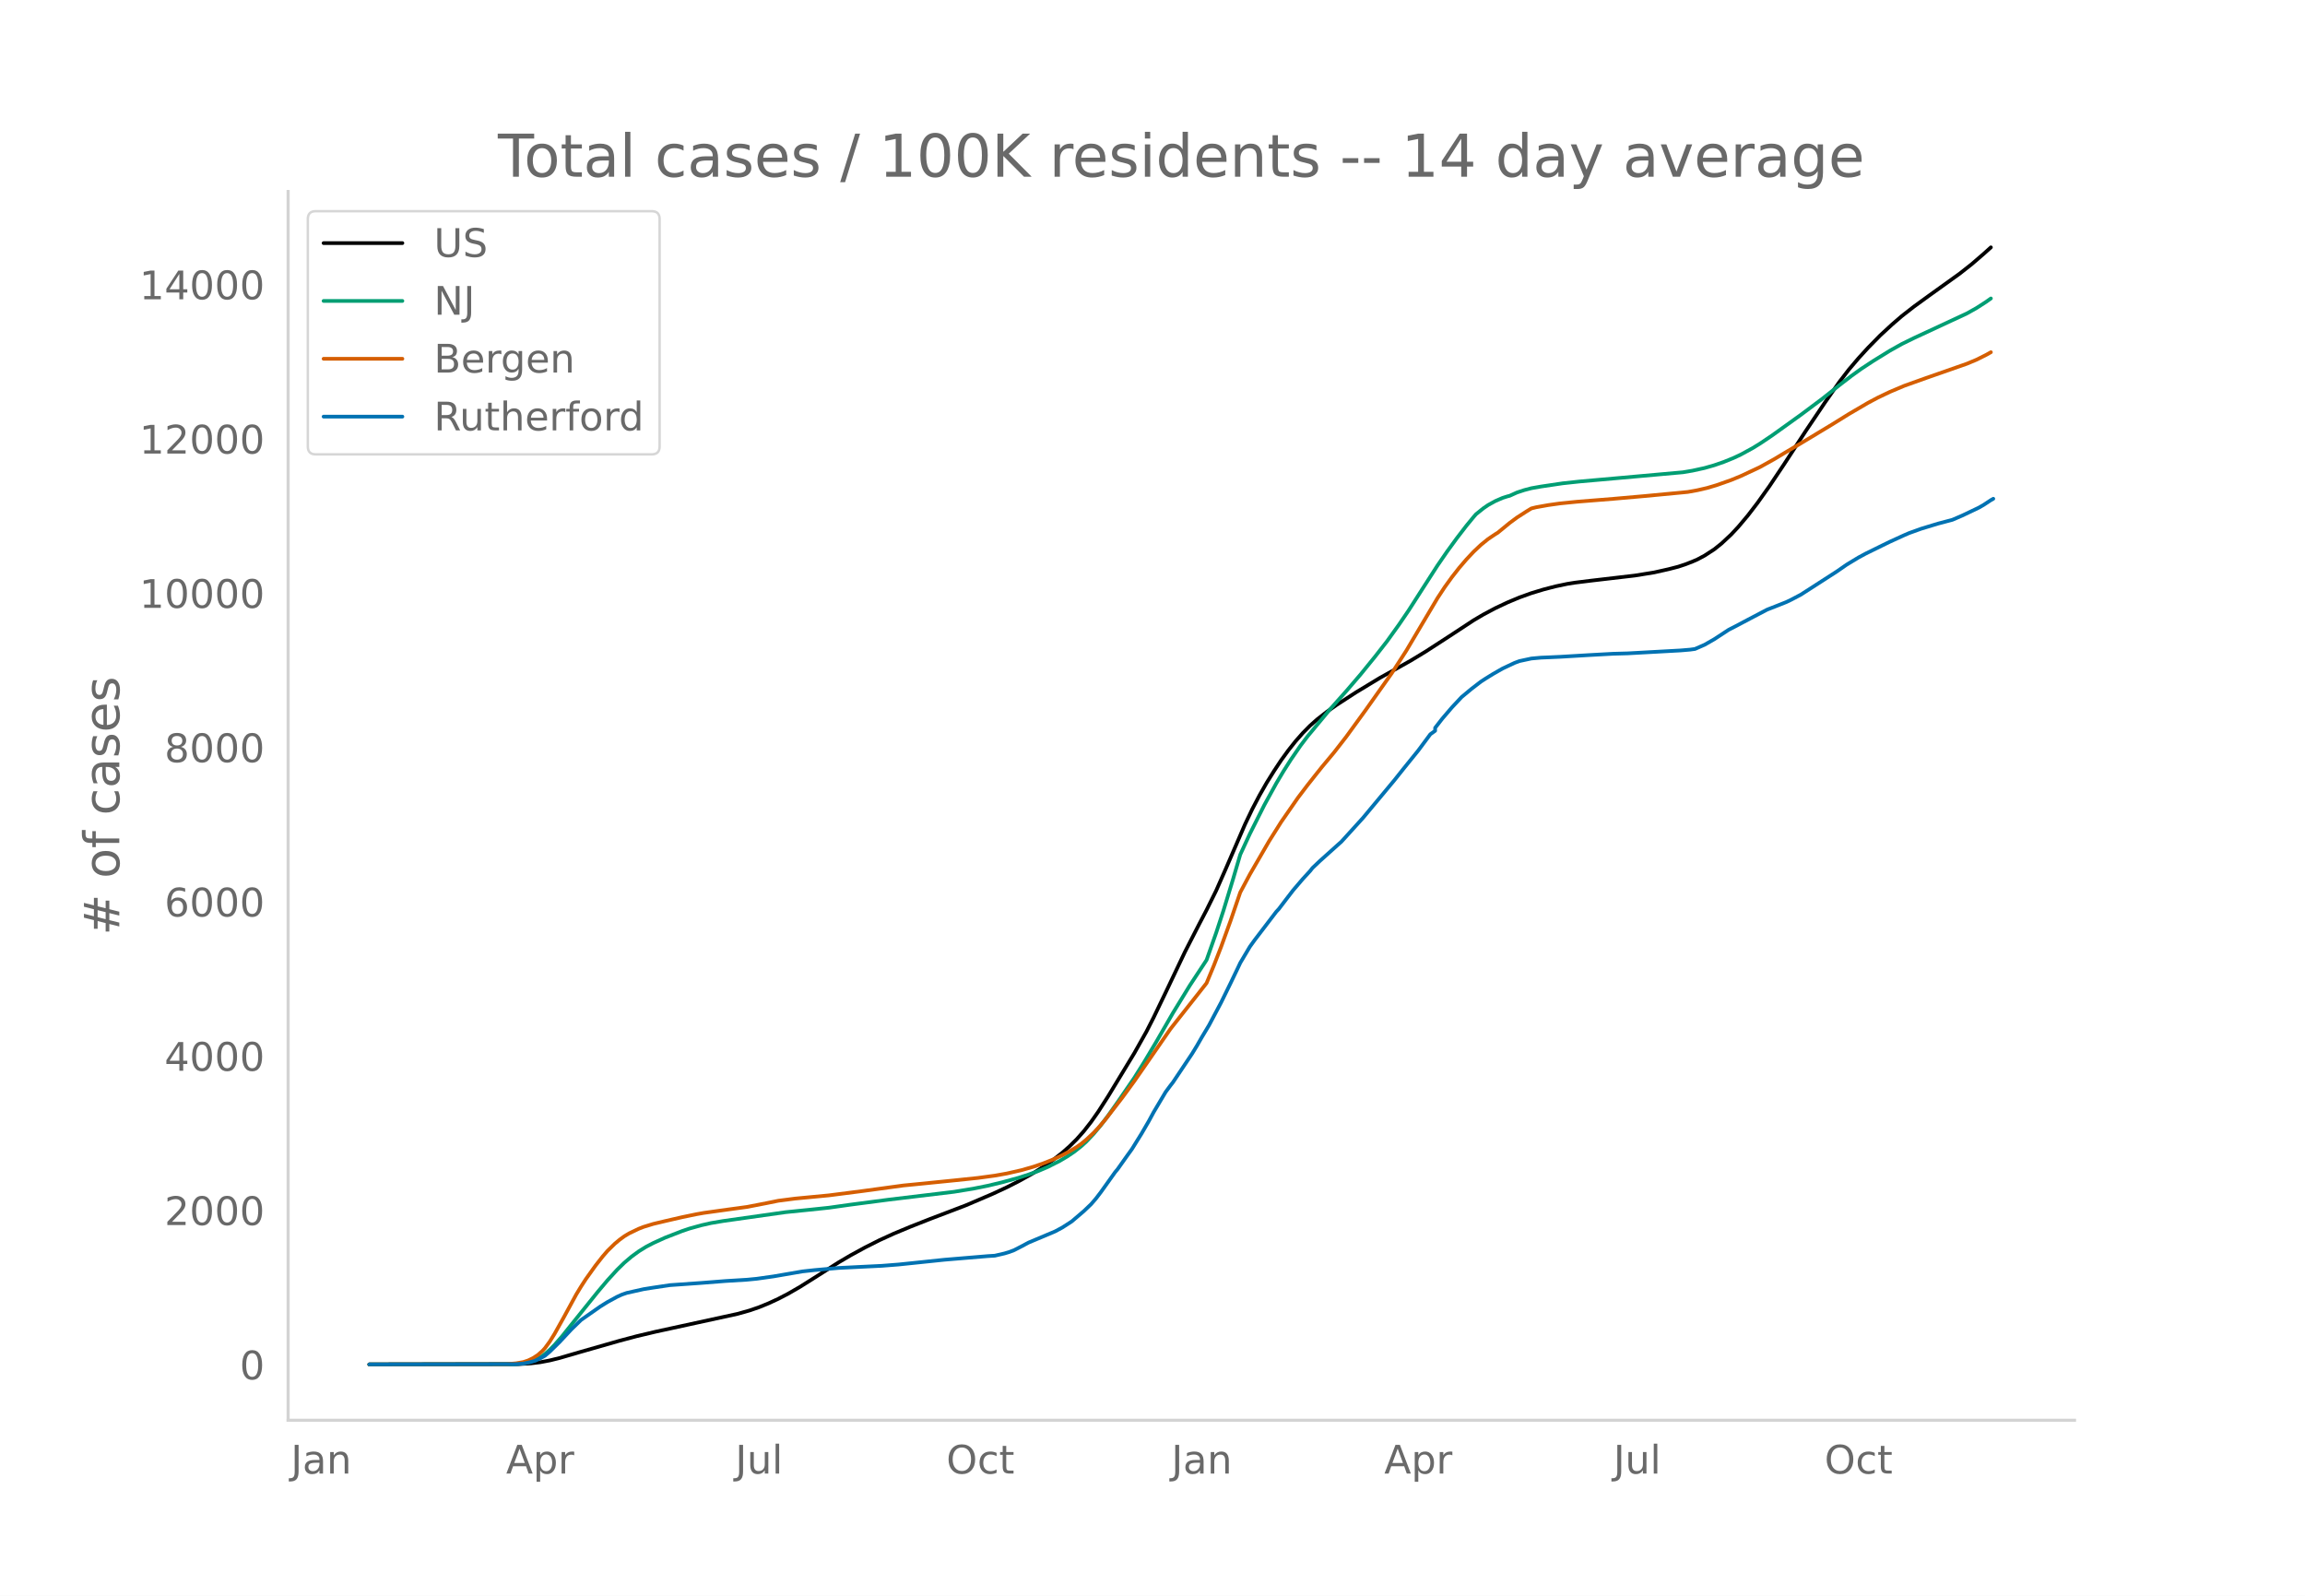
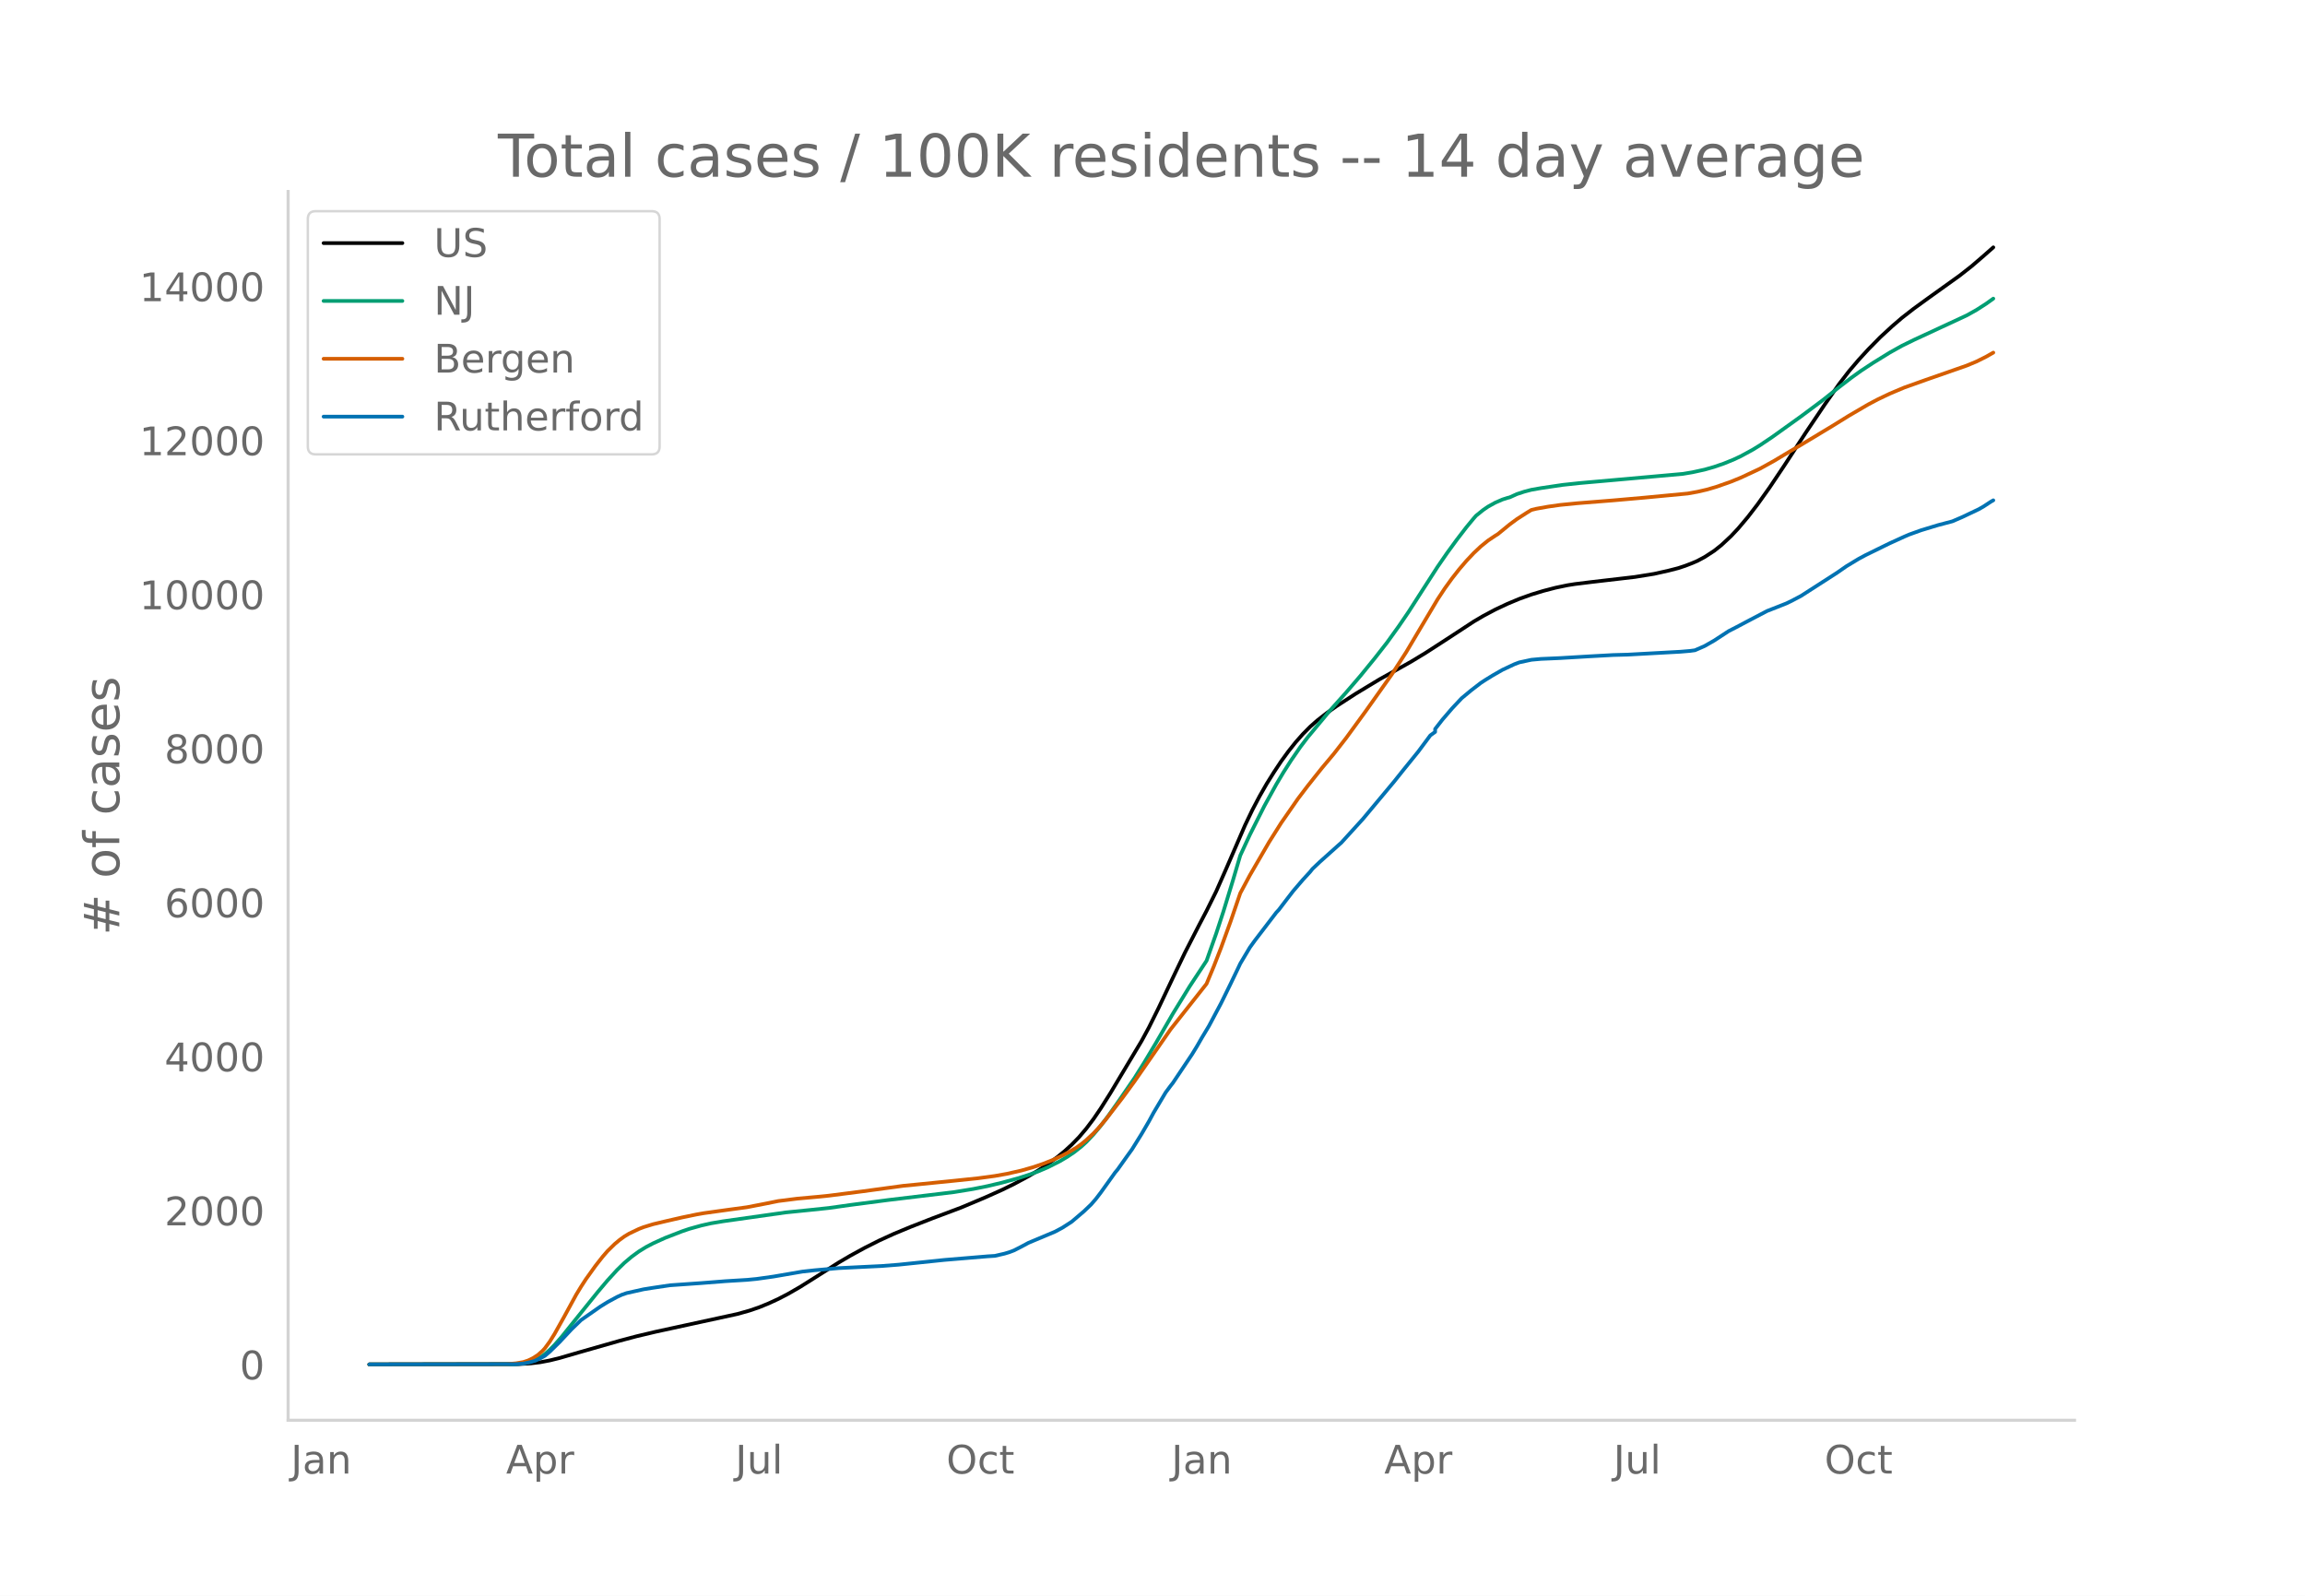
<svg xmlns="http://www.w3.org/2000/svg" xmlns:xlink="http://www.w3.org/1999/xlink" height="864" viewBox="0 0 936 648" width="1248">
  <defs>
    <style>*{stroke-linecap:butt;stroke-linejoin:round}</style>
  </defs>
  <g id="figure_1">
    <path d="M0 648h936V0H0z" style="fill:#fff" id="patch_1" />
    <g id="axes_1">
      <path d="M117 576.72h725.4V77.76H117z" style="fill:none" id="patch_2" />
-       <path clip-path="url(#p07b018d265)" d="m149.973 554.04 60.572-.111 4.885-.29 3.908-.47 3.907-.74 3.908-.963 7.816-2.278 16.609-4.75 6.838-1.82 7.816-1.853 12.7-2.766 20.517-4.468 4.885-1.374 3.908-1.34 3.908-1.6 3.908-1.81 3.907-2.03 4.885-2.82 5.862-3.688 9.77-6.223 4.885-2.872 5.861-3.202 5.862-2.955 5.862-2.68 6.839-2.848 7.816-3.08 14.654-5.586 10.747-4.597 5.862-2.72 4.885-2.491 5.861-3.27 3.908-2.461 3.908-2.722 3.908-3.046 2.93-2.591 2.932-2.899 2.93-3.305 2.932-3.752 2.93-4.167 3.908-6.093 10.747-17.717 4.885-8.685 2.93-5.75 4.886-10.16 7.815-16.442 5.862-11.437 2.931-5.6 3.908-7.899 3.908-8.856 7.816-18.083 2.93-6.128 2.932-5.591 2.93-5.13 2.931-4.694 2.931-4.43 2.931-4.032 2.931-3.693 2.931-3.325 2.93-2.967 2.932-2.606 3.908-3.052 3.908-2.754 7.815-5.074 9.77-5.917 6.839-3.81L573 268.17l5.861-3.552 9.77-6.332 9.77-6.414 3.908-2.301 4.885-2.601 4.884-2.307 4.885-2.047 4.885-1.757 4.885-1.483 4.885-1.272 4.885-1.025 2.93-.468 6.84-.847 17.585-2.05 7.816-1.26 5.861-1.316 3.908-1.006 2.931-.97 2.931-1.14 1.954-.846 2.93-1.564 3.909-2.54 2.93-2.34 3.909-3.644 2.93-3.134 3.908-4.647 3.908-5.097 4.885-6.865 5.862-8.768 8.793-13.486 7.815-11.616 5.862-8.361 3.908-5.081 3.908-4.6 3.908-4.27 4.885-4.97 4.885-4.508 3.907-3.363 4.885-3.81 5.862-4.263 12.7-9.12 4.886-3.844 4.884-4.21 2.931-2.635h0" style="fill:none;stroke:#000;stroke-linecap:round;stroke-width:1.5" id="line2d_1" />
-       <path clip-path="url(#p07b018d265)" d="m149.973 554.04 58.618-.104 2.93-.212 1.955-.283 1.954-.5 1.954-.749 1.954-1.014 1.954-1.357 1.953-1.723 1.954-1.99 2.931-3.349 3.908-4.877 10.747-13.358 3.908-4.637 3.908-4.278 2.93-2.864 2.931-2.481 2.931-2.145 2.931-1.816 2.931-1.53 4.885-2.218 6.839-2.656 2.93-.996 4.886-1.364 3.907-.886 4.885-.827 25.401-3.6 9.77-.99 7.816-.82 8.793-1.241 15.631-2.049 26.378-3.17 7.816-1.276 5.862-1.175 5.862-1.403 6.839-1.884 3.907-1.273 3.908-1.41 3.908-1.672 4.885-2.467 2.93-1.735 2.932-1.974 2.93-2.32 1.955-1.782 2.93-3.095 2.932-3.498 2.93-3.876 3.908-5.528 6.84-9.976 3.907-6.229 4.885-8.176 6.839-11.838 6.838-11.149 6.84-10.397 3.907-11.08 2.931-8.942 3.908-12.802 2.93-9.978 3.909-8.452 5.861-11.656 4.885-8.87 2.931-4.922 2.931-4.6 3.908-5.682 2.93-3.86 8.794-10.6 6.838-7.668 5.862-6.83 5.862-7.214 4.885-6.263 4.885-6.799 3.908-5.743 5.861-9.144 5.862-9.113 3.908-5.675 3.908-5.361 3.908-5.094 2.93-3.56.978-1.118 2.93-2.36 1.955-1.345 2.93-1.617 2.931-1.277 1.954-.626.977-.252 2.931-1.328 2.931-.969 2.931-.771 3.908-.686 8.793-1.306 6.838-.735 14.655-1.304 27.355-2.446 3.908-.66 4.885-1.072 3.908-1.117 3.908-1.354 3.908-1.587 2.93-1.374 4.885-2.662 2.931-1.803 4.885-3.28 11.724-8.42 8.792-6.573 6.84-5.449 4.884-3.76 3.908-2.81 4.885-3.22 6.839-4.223 4.884-2.733 4.885-2.398 21.494-9.994 3.907-2.191 3.908-2.517 1.954-1.383h0" style="fill:none;stroke:#009e73;stroke-linecap:round;stroke-width:1.5" id="line2d_2" />
-       <path clip-path="url(#p07b018d265)" d="m149.973 554.04 55.687-.097 3.908-.348 2.93-.505 1.955-.644 1.954-.946 1.954-1.26 1.954-1.72.977-1.085 1.953-2.671 1.954-3.141 3.908-6.995 4.885-8.98 1.954-3.216 1.954-3.025 3.908-5.467 2.93-3.737 1.955-2.262 2.93-2.876 1.955-1.636 1.954-1.426 1.953-1.177 3.908-1.871 1.954-.762 3.908-1.198 4.885-1.162 6.839-1.576 5.862-1.214 2.93-.52 9.77-1.365 7.816-1.062 7.816-1.519 4.885-.991 6.838-.88 6.84-.653 6.838-.651 13.678-1.756 16.608-2.262 4.885-.476 15.631-1.57 9.77-1.025 6.839-.927 4.885-.874 5.862-1.33 4.884-1.398 3.908-1.334 3.908-1.543 3.908-1.808 2.93-1.544 2.932-1.772 1.954-1.404 1.954-1.6 2.93-2.733 1.955-2.078 2.93-3.43 6.84-8.873 4.884-6.7 14.655-21.162 10.746-13.631 3.908-4.975 2.931-7.064 2.931-7.537 3.908-10.786 3.908-11.447 3.908-7.323 7.815-13.497 4.885-7.759 6.839-9.874 3.908-5.15 2.93-3.706 2.932-3.674 4.885-5.857 4.884-6.288 7.816-10.735 10.747-15.165 5.862-9.085 5.861-9.894 6.84-11.512 2.93-4.456 2.931-4.062 2.931-3.744 2.93-3.421 2.932-3.122 2.93-2.763 2.932-2.382 2.93-1.97.978-.592 4.884-4 2.931-2.17 3.908-2.515 1.954-1.19 1.954-.483 4.885-.874 4.885-.692 6.839-.678 14.654-1.17 12.7-1.118 17.586-1.672 3.908-.705 3.908-.903 3.908-1.157 5.862-2.067 3.907-1.603 7.816-3.662 5.862-3.256 3.908-2.352 7.816-4.638 11.723-7.072 6.84-4.243 7.815-4.575 3.908-2.069 4.885-2.335 5.861-2.475 8.793-3.142 16.609-5.81 3.907-1.63 3.908-1.955 1.954-1.098h0" style="fill:none;stroke:#d55e00;stroke-linecap:round;stroke-width:1.5" id="line2d_3" />
-       <path clip-path="url(#p07b018d265)" d="m149.973 554.04 59.595-.11 2.93-.22 2.932-.611 1.954-.575 1.954-.917 1.954-1.076 1.953-1.663 3.908-3.839 4.885-5.232 3.908-3.79 7.816-5.478 2.93-1.821 3.909-2.128 1.954-.892 1.953-.672 6.84-1.529 3.907-.623 6.839-1.015 12.7-.892 9.77-.77 8.793-.539 3.908-.379 6.839-.965 11.723-2.018 4.885-.538 9.77-.868 8.793-.44 8.792-.428 6.84-.538 6.838-.709 11.723-1.222 17.586-1.468 2.93-.183 3.909-.905 1.954-.587 1.954-.745 2.93-1.504 2.931-1.577 10.747-4.524 2.931-1.565 2.93-1.883.978-.648 4.885-4.169 2.93-2.8 1.955-2.261 1.954-2.555 5.861-8.204.977-1.161 3.908-5.514 1.954-2.715 3.908-6.296 2.93-5.037 1.955-3.619 4.885-8.216 1.954-2.628.977-1.247 7.815-11.688 1.954-3.204 1.954-3.41 2.931-4.879 4.885-9.194 3.908-7.971 2.93-6.113.978-2.078 3.908-6.578 1.954-2.714 8.792-11.517.977-1.04 2.931-3.85 2.931-3.815 3.908-4.572 2.93-3.191.978-1.235 2.93-2.788 7.817-7.017.976-.856 8.793-9.683 10.747-12.899 1.954-2.347 3.908-4.903 5.862-7.25 4.884-6.577 1.954-1.406v-1.198l2.931-3.766 3.908-4.56 3.908-4.17 3.908-3.251 3.908-3.008 1.954-1.271 2.93-1.81 3.908-2.237 4.885-2.299 1.954-.733 4.885-1.052 3.908-.354 2.93-.122 4.886-.22 11.723-.697 9.77-.538 5.862-.16 21.493-1.185 3.908-.33 1.954-.27 3.908-1.71 3.908-2.238 5.862-3.84 2.93-1.503 5.862-3.105 6.84-3.583 3.907-1.528 3.908-1.553 1.954-.941 3.908-2.054 14.654-9.438 3.908-2.715 4.885-2.958 2.93-1.577 6.84-3.363 2.93-1.43 5.862-2.677 1.954-.844 4.885-1.76 6.839-2.079 5.862-1.553 3.908-1.687 6.838-3.252 1.954-1.125 2.931-1.931.977-.55h0" style="fill:none;stroke:#0072b2;stroke-linecap:round;stroke-width:1.5" id="line2d_4" />
+       <path clip-path="url(#p25d2a20807)" d="m149.973 554.04 60.572-.11 4.885-.29 3.908-.469 3.907-.739 3.908-.962 7.816-2.274 16.609-4.741 6.838-1.816 7.816-1.85 12.7-2.761 20.517-4.46 4.885-1.371 3.908-1.338 3.908-1.598 3.908-1.806 3.907-2.027 4.885-2.814 5.862-3.682 9.77-6.212 4.885-2.867 5.861-3.196 5.862-2.95 5.862-2.675 6.839-2.843 8.793-3.439 11.723-4.408 9.77-4.113 6.839-3.067 4.885-2.388 5.861-3.157 3.908-2.331 3.908-2.578 3.908-2.872 2.931-2.396 2.93-2.681 2.932-3.017 2.93-3.456 2.932-3.883 2.93-4.293 3.908-6.198 12.701-21.223 2.93-5.406 3.909-7.872 5.862-12.375 4.884-10.18 5.862-11.418 2.931-5.59 3.908-7.884 3.908-8.84 7.816-18.052 2.93-6.117 2.932-5.58 2.93-5.121 2.931-4.686 2.931-4.422 2.931-4.025 2.931-3.686 2.931-3.319 2.93-2.961 2.932-2.602 3.908-3.047 3.908-2.75 7.815-5.064 9.77-5.906 6.839-3.804 5.862-3.3 5.861-3.546 9.77-6.32 9.77-6.403 3.908-2.297 4.885-2.596 4.884-2.304 4.885-2.043 4.885-1.754 4.885-1.48 4.885-1.27 4.885-1.023 2.93-.466 6.84-.846 17.585-2.046 7.816-1.26 5.861-1.312 3.908-1.004 2.931-.968 2.931-1.139 1.954-.844 2.93-1.561 3.909-2.536 2.93-2.336 3.909-3.637 2.93-3.128 3.908-4.639 3.908-5.088 4.885-6.853 5.862-8.752 8.793-13.462 7.815-11.595 5.862-8.346 3.908-5.072 3.908-4.592 3.908-4.263 4.885-4.96 4.885-4.5 3.907-3.357 4.885-3.803 5.862-4.255 12.7-9.105 4.886-3.836 4.884-4.203 3.908-3.442h0" style="fill:none;stroke:#000;stroke-linecap:round;stroke-width:1.5" id="line2d_1" />
+       <path clip-path="url(#p25d2a20807)" d="m149.973 554.04 58.618-.104 2.93-.212 1.955-.282 1.954-.498 1.954-.749 1.954-1.012 1.954-1.354 1.953-1.72 1.954-1.986 2.931-3.344 3.908-4.868 10.747-13.334 3.908-4.63 3.908-4.27 2.93-2.859 2.931-2.476 2.931-2.141 2.931-1.812 2.931-1.528 4.885-2.214 6.839-2.651 2.93-.994 4.886-1.362 3.907-.884 4.885-.825 25.401-3.594 9.77-.988 7.816-.819 8.793-1.24 15.631-2.044 26.378-3.165 7.816-1.273 5.862-1.173 5.862-1.4 6.839-1.881 3.907-1.271 3.908-1.408 3.908-1.669 4.885-2.462 2.93-1.732 2.932-1.97 2.93-2.316 1.955-1.779 2.93-3.09 2.932-3.492 2.93-3.868 3.908-5.519 6.84-9.957 3.907-6.218 4.885-8.162 6.839-11.816 6.838-11.13 6.84-10.378 3.907-11.06 2.931-8.926 3.908-12.779 2.93-9.96 3.909-8.438 5.861-11.634 4.885-8.855 2.931-4.913 2.931-4.592 3.908-5.672 2.93-3.853 8.794-10.58 6.838-7.655 5.862-6.818 5.862-7.2 4.885-6.252 4.885-6.787 3.908-5.733 5.861-9.128 5.862-9.096 3.908-5.665 3.908-5.352 3.908-5.084 2.93-3.553.978-1.117 2.93-2.355 1.955-1.343 2.93-1.615 2.931-1.274 1.954-.625.977-.251 2.931-1.326 2.931-.967 2.931-.77 3.908-.685 8.793-1.304 6.838-.733 14.655-1.302 27.355-2.442 3.908-.659 4.885-1.07 3.908-1.114 3.908-1.352 3.908-1.584 2.93-1.372 4.885-2.657 2.931-1.8 4.885-3.275 11.724-8.404 8.792-6.56 6.84-5.44 4.884-3.754 3.908-2.805 4.885-3.213 6.839-4.216 4.884-2.728 4.885-2.394 21.494-9.976 3.907-2.187 3.908-2.512 2.931-2.092h0" style="fill:none;stroke:#009e73;stroke-linecap:round;stroke-width:1.5" id="line2d_2" />
+       <path clip-path="url(#p25d2a20807)" d="m149.973 554.04 55.687-.097 3.908-.347 2.93-.504 1.955-.643 1.954-.945 1.954-1.257 1.954-1.716.977-1.084 1.953-2.667 1.954-3.135 3.908-6.982 4.885-8.963 1.954-3.211 1.954-3.02 3.908-5.457 2.93-3.73 1.955-2.259 2.93-2.87 1.955-1.634 1.954-1.422 1.953-1.176 3.908-1.868 1.954-.76 3.908-1.196 4.885-1.16 6.839-1.573 5.862-1.212 2.93-.52 9.77-1.361 7.816-1.06 7.816-1.516 4.885-.99 7.815-.985 7.816-.704 4.885-.492 13.678-1.752 16.608-2.258 4.885-.475 15.631-1.567 9.77-1.024 6.839-.924 4.885-.873 5.862-1.327 4.884-1.396 3.908-1.332 3.908-1.54 3.908-1.805 2.93-1.541 2.932-1.769 1.954-1.402 1.954-1.596 2.93-2.728 1.955-2.075 2.93-3.423 6.84-8.858 4.884-6.688 14.655-21.124 10.746-13.607 3.908-4.966 2.931-7.051 2.931-7.524 3.908-10.766 3.908-11.427 3.908-7.31 7.815-13.473 4.885-7.744 6.839-9.857 3.908-5.14 2.93-3.7 2.932-3.668 4.885-5.846 4.884-6.277 7.816-10.716 10.747-15.138 5.862-9.068 5.861-9.877 6.84-11.49 2.93-4.449 2.931-4.055 2.931-3.737 2.93-3.415 2.932-3.117 2.93-2.757 2.932-2.378 2.93-1.966.978-.592 4.884-3.993 2.931-2.165 3.908-2.511 1.954-1.188 1.954-.482 4.885-.873 4.885-.69 6.839-.677 14.654-1.168 12.7-1.116 17.586-1.669 3.908-.703 3.908-.902 3.908-1.155 5.862-2.063 3.907-1.6 7.816-3.656 5.862-3.25 3.908-2.347 7.816-4.63 11.723-7.06 6.84-4.235 7.815-4.567 3.908-2.065 4.885-2.331 5.861-2.471 8.793-3.136 16.609-5.8 3.907-1.626 3.908-1.952 2.931-1.668h0" style="fill:none;stroke:#d55e00;stroke-linecap:round;stroke-width:1.5" id="line2d_3" />
+       <path clip-path="url(#p25d2a20807)" d="m149.973 554.04 59.595-.11 2.93-.22 2.932-.61 1.954-.573 1.954-.916 1.954-1.074 1.953-1.66 3.908-3.831 4.885-5.224 3.908-3.783 7.816-5.467 2.93-1.819 3.909-2.123 1.954-.891 1.953-.671 6.84-1.526 3.907-.622 6.839-1.013 12.7-.891 9.77-.77 8.793-.536 3.908-.378 6.839-.965 11.723-2.013 4.885-.537 9.77-.867 8.793-.439 8.792-.427 6.84-.537 6.838-.708 11.723-1.22 17.586-1.465 2.93-.183 3.909-.903 1.954-.586 1.954-.744 2.93-1.501 2.931-1.575 10.747-4.515 2.931-1.562 2.93-1.88.978-.647 4.885-4.161 2.93-2.795 1.955-2.258 1.954-2.55 5.861-8.19.977-1.159 3.908-5.504 1.954-2.709 3.908-6.285 2.93-5.028 1.955-3.613 4.885-8.2 1.954-2.625.977-1.244 7.815-11.667 1.954-3.198 1.954-3.405 2.931-4.87 4.885-9.177 3.908-7.957 2.93-6.102.978-2.075 3.908-6.565 1.954-2.71 8.792-11.496.977-1.037 2.931-3.845 2.931-3.807 3.908-4.565 2.93-3.185.978-1.232 2.93-2.783 7.817-7.005.976-.854 8.793-9.666 10.747-12.875 1.954-2.343 3.908-4.894 5.862-7.237 4.884-6.566 1.954-1.404v-1.196l2.931-3.758 3.908-4.553 3.908-4.161 3.908-3.246 3.908-3.003 1.954-1.269 2.93-1.806 3.908-2.233 4.885-2.295 1.954-.732 4.885-1.05 3.908-.353 2.93-.123 4.886-.22 11.723-.695 9.77-.537 5.862-.158 21.493-1.184 3.908-.33 1.954-.268 3.908-1.709 3.908-2.233 5.862-3.832 2.93-1.501 5.862-3.1 6.84-3.576 3.907-1.526 3.908-1.55 1.954-.94 3.908-2.05 14.654-9.421 3.908-2.71 4.885-2.953 2.93-1.574 6.84-3.356 2.93-1.428 5.862-2.673 1.954-.842 4.885-1.757 6.839-2.075 5.862-1.55 3.908-1.684 6.838-3.246 1.954-1.123 2.931-1.928.977-.55h0" style="fill:none;stroke:#0072b2;stroke-linecap:round;stroke-width:1.5" id="line2d_4" />
      <path d="M117 576.72V77.76" style="fill:none;stroke:#d3d3d3;stroke-linecap:square;stroke-linejoin:miter;stroke-width:1.25" id="patch_3" />
      <path d="M117 576.72h725.4" style="fill:none;stroke:#d3d3d3;stroke-linecap:square;stroke-linejoin:miter;stroke-width:1.25" id="patch_4" />
      <g id="matplotlib.axis_1">
        <g id="xtick_1">
          <g style="fill:#696969" transform="matrix(.16 0 0 -.16 118.1 598.378)" id="text_1">
            <defs>
              <path d="M9.813 72.906h9.859V5.078q0-13.187-5-19.14-5-5.954-16.094-5.954h-3.75v8.297h3.078q6.531 0 9.219 3.672Q9.813-4.39 9.813 5.078z" id="DejaVuSans-74" />
              <path d="M34.281 27.484q-10.89 0-15.093-2.484-4.204-2.484-4.204-8.5 0-4.781 3.157-7.594 3.156-2.797 8.562-2.797 7.485 0 12 5.297 4.516 5.297 4.516 14.078v2zm17.922 3.72V0H43.22v8.297Q40.14 3.328 35.547.953q-4.594-2.375-11.234-2.375-8.391 0-13.36 4.719Q6 8.016 6 15.922q0 9.219 6.172 13.906 6.187 4.688 18.437 4.688h12.61v.89q0 6.203-4.078 9.594-4.078 3.39-11.453 3.39-4.688 0-9.141-1.124-4.438-1.125-8.531-3.375v8.312q4.921 1.906 9.562 2.844 4.64.953 9.031.953 11.875 0 17.735-6.156 5.86-6.14 5.86-18.64z" id="DejaVuSans-97" />
              <path d="M54.89 33.016V0h-8.984v32.719q0 7.765-3.031 11.61-3.031 3.858-9.078 3.858-7.281 0-11.484-4.64-4.204-4.625-4.204-12.64V0H9.08v54.688h9.03v-8.5q3.235 4.937 7.594 7.374Q30.078 56 35.797 56q9.422 0 14.25-5.828 4.844-5.828 4.844-17.156z" id="DejaVuSans-110" />
            </defs>
            <use xlink:href="#DejaVuSans-74" />
            <use x="29.492" xlink:href="#DejaVuSans-97" />
            <use x="90.771" xlink:href="#DejaVuSans-110" />
          </g>
        </g>
        <g id="xtick_2">
          <g style="fill:#696969" transform="matrix(.16 0 0 -.16 205.498 598.378)" id="text_2">
            <defs>
              <path d="M34.188 63.188 20.797 26.906h26.812zm-5.579 9.718h11.188L67.578 0h-10.25l-6.64 18.703h-32.86L11.188 0H.78z" id="DejaVuSans-65" />
              <path d="M18.11 8.203v-29H9.077v75.484h9.031v-8.296q2.844 4.875 7.157 7.234Q29.594 56 35.594 56q9.968 0 16.187-7.906 6.235-7.907 6.235-20.797T51.78 6.484q-6.218-7.906-16.187-7.906-6 0-10.328 2.375-4.313 2.375-7.157 7.25zm30.578 19.094q0 9.906-4.079 15.547-4.078 5.64-11.203 5.64-7.14 0-11.218-5.64-4.079-5.64-4.079-15.547 0-9.906 4.078-15.547 4.079-5.64 11.22-5.64 7.124 0 11.202 5.64t4.078 15.547z" id="DejaVuSans-112" />
              <path d="M41.11 46.297q-1.516.875-3.297 1.281Q36.03 48 33.89 48q-7.625 0-11.703-4.953-4.079-4.953-4.079-14.234V0H9.08v54.688h9.03v-8.5q2.844 4.984 7.375 7.39Q30.031 56 36.531 56q.922 0 2.047-.125 1.125-.11 2.484-.36z" id="DejaVuSans-114" />
            </defs>
            <use xlink:href="#DejaVuSans-65" />
            <use x="68.408" xlink:href="#DejaVuSans-112" />
            <use x="131.885" xlink:href="#DejaVuSans-114" />
          </g>
        </g>
        <g id="xtick_3">
          <g style="fill:#696969" transform="matrix(.16 0 0 -.16 298.59 598.378)" id="text_3">
            <defs>
              <path d="M8.5 21.578v33.11h8.984V21.922q0-7.766 3.016-11.656 3.031-3.875 9.094-3.875 7.265 0 11.484 4.64 4.234 4.64 4.234 12.656v31h8.985V0h-8.984v8.406Q42.047 3.422 37.718 1q-4.313-2.422-10.032-2.422-9.421 0-14.312 5.86Q8.5 10.296 8.5 21.578zM31.11 56z" id="DejaVuSans-117" />
              <path d="M9.422 75.984h8.984V0H9.422z" id="DejaVuSans-108" />
            </defs>
            <use xlink:href="#DejaVuSans-74" />
            <use x="29.492" xlink:href="#DejaVuSans-117" />
            <use x="92.871" xlink:href="#DejaVuSans-108" />
          </g>
        </g>
        <g id="xtick_4">
          <g style="fill:#696969" transform="matrix(.16 0 0 -.16 384.29 598.378)" id="text_4">
            <defs>
              <path d="M39.406 66.219q-10.75 0-17.078-8.016-6.312-8-6.312-21.828 0-13.766 6.312-21.781 6.328-8 17.078-8 10.735 0 17.016 8 6.281 8.015 6.281 21.781 0 13.828-6.281 21.828-6.281 8.016-17.016 8.016zm0 8q15.328 0 24.5-10.281 9.188-10.282 9.188-27.563 0-17.234-9.188-27.516-9.172-10.28-24.5-10.28-15.375 0-24.593 10.25-9.204 10.265-9.204 27.546t9.204 27.563q9.218 10.28 24.593 10.28z" id="DejaVuSans-79" />
              <path d="M48.781 52.594v-8.407q-3.812 2.11-7.64 3.157-3.828 1.047-7.735 1.047-8.75 0-13.593-5.547-4.829-5.532-4.829-15.547 0-10.016 4.829-15.563 4.843-5.53 13.593-5.53 3.907 0 7.735 1.046 3.828 1.047 7.64 3.156V2.094Q45.016.344 40.984-.531q-4.015-.89-8.562-.89-12.36 0-19.64 7.765-7.266 7.765-7.266 20.953 0 13.375 7.343 21.031Q20.22 56 33.016 56q4.14 0 8.093-.86 3.953-.843 7.672-2.546z" id="DejaVuSans-99" />
              <path d="M18.313 70.219V54.688h18.5v-6.985h-18.5V18.016q0-6.688 1.828-8.594 1.828-1.906 7.453-1.906h9.218V0h-9.218q-10.407 0-14.36 3.875-3.953 3.89-3.953 14.14v29.688H2.687v6.984h6.594V70.22z" id="DejaVuSans-116" />
            </defs>
            <use xlink:href="#DejaVuSans-79" />
            <use x="78.711" xlink:href="#DejaVuSans-99" />
            <use x="133.691" xlink:href="#DejaVuSans-116" />
          </g>
        </g>
        <g id="xtick_5">
          <g style="fill:#696969" transform="matrix(.16 0 0 -.16 475.672 598.378)" id="text_5">
            <use xlink:href="#DejaVuSans-74" />
            <use x="29.492" xlink:href="#DejaVuSans-97" />
            <use x="90.771" xlink:href="#DejaVuSans-110" />
          </g>
        </g>
        <g id="xtick_6">
          <g style="fill:#696969" transform="matrix(.16 0 0 -.16 562.092 598.378)" id="text_6">
            <use xlink:href="#DejaVuSans-65" />
            <use x="68.408" xlink:href="#DejaVuSans-112" />
            <use x="131.885" xlink:href="#DejaVuSans-114" />
          </g>
        </g>
        <g id="xtick_7">
          <g style="fill:#696969" transform="matrix(.16 0 0 -.16 655.183 598.378)" id="text_7">
            <use xlink:href="#DejaVuSans-74" />
            <use x="29.492" xlink:href="#DejaVuSans-117" />
            <use x="92.871" xlink:href="#DejaVuSans-108" />
          </g>
        </g>
        <g id="xtick_8">
          <g style="fill:#696969" transform="matrix(.16 0 0 -.16 740.884 598.378)" id="text_8">
            <use xlink:href="#DejaVuSans-79" />
            <use x="78.711" xlink:href="#DejaVuSans-99" />
            <use x="133.691" xlink:href="#DejaVuSans-116" />
          </g>
        </g>
      </g>
      <g id="matplotlib.axis_2">
        <g id="ytick_1">
          <g style="fill:#696969" transform="matrix(.16 0 0 -.16 97.32 560.119)" id="text_9">
            <defs>
              <path d="M31.781 66.406q-7.61 0-11.453-7.5Q16.5 51.422 16.5 36.375q0-14.984 3.828-22.484 3.844-7.5 11.453-7.5 7.672 0 11.5 7.5 3.844 7.5 3.844 22.484 0 15.047-3.844 22.531-3.828 7.5-11.5 7.5zm0 7.813q12.266 0 18.735-9.703 6.468-9.688 6.468-28.141 0-18.406-6.468-28.11-6.47-9.687-18.735-9.687-12.25 0-18.718 9.688-6.47 9.703-6.47 28.109 0 18.453 6.47 28.14Q19.53 74.22 31.78 74.22z" id="DejaVuSans-48" />
            </defs>
            <use xlink:href="#DejaVuSans-48" />
          </g>
        </g>
        <g id="ytick_2">
-           <g style="fill:#696969" transform="matrix(.16 0 0 -.16 66.78 497.463)" id="text_10">
+           <g style="fill:#696969" transform="matrix(.16 0 0 -.16 66.78 497.575)" id="text_10">
            <defs>
              <path d="M19.188 8.297h34.421V0H7.33v8.297q5.609 5.812 15.296 15.594 9.703 9.797 12.188 12.64 4.734 5.313 6.609 9 1.89 3.688 1.89 7.25 0 5.813-4.078 9.469-4.078 3.672-10.625 3.672-4.64 0-9.797-1.61-5.14-1.609-11-4.89v9.969Q13.767 71.78 18.938 73q5.188 1.219 9.485 1.219 11.328 0 18.062-5.672 6.735-5.656 6.735-15.125 0-4.5-1.688-8.531-1.672-4.016-6.125-9.485-1.218-1.422-7.765-8.187-6.532-6.766-18.453-18.922z" id="DejaVuSans-50" />
            </defs>
            <use xlink:href="#DejaVuSans-50" />
            <use x="63.623" xlink:href="#DejaVuSans-48" />
            <use x="127.246" xlink:href="#DejaVuSans-48" />
            <use x="190.869" xlink:href="#DejaVuSans-48" />
          </g>
        </g>
        <g id="ytick_3">
-           <g style="fill:#696969" transform="matrix(.16 0 0 -.16 66.78 434.807)" id="text_11">
+           <g style="fill:#696969" transform="matrix(.16 0 0 -.16 66.78 435.03)" id="text_11">
            <defs>
              <path d="M37.797 64.313 12.89 25.39h24.906zm-2.594 8.593H47.61V25.391h10.407v-8.203H47.609V0h-9.812v17.188H4.89v9.515z" id="DejaVuSans-52" />
            </defs>
            <use xlink:href="#DejaVuSans-52" />
            <use x="63.623" xlink:href="#DejaVuSans-48" />
            <use x="127.246" xlink:href="#DejaVuSans-48" />
            <use x="190.869" xlink:href="#DejaVuSans-48" />
          </g>
        </g>
        <g id="ytick_4">
-           <g style="fill:#696969" transform="matrix(.16 0 0 -.16 66.78 372.15)" id="text_12">
+           <g style="fill:#696969" transform="matrix(.16 0 0 -.16 66.78 372.487)" id="text_12">
            <defs>
              <path d="M33.016 40.375q-6.641 0-10.532-4.547-3.875-4.531-3.875-12.437 0-7.86 3.875-12.438 3.891-4.562 10.532-4.562 6.64 0 10.515 4.562 3.875 4.578 3.875 12.438 0 7.906-3.875 12.437-3.875 4.547-10.515 4.547zm19.578 30.922v-8.984q-3.719 1.75-7.5 2.671-3.782.938-7.5.938-9.766 0-14.922-6.594-5.14-6.594-5.875-19.922 2.875 4.25 7.219 6.516 4.359 2.266 9.578 2.266 10.984 0 17.36-6.672 6.374-6.657 6.374-18.125 0-11.235-6.64-18.032-6.641-6.78-17.672-6.78-12.657 0-19.344 9.687-6.688 9.703-6.688 28.109 0 17.281 8.204 27.563 8.203 10.28 22.015 10.28 3.719 0 7.5-.734t7.89-2.187z" id="DejaVuSans-54" />
            </defs>
            <use xlink:href="#DejaVuSans-54" />
            <use x="63.623" xlink:href="#DejaVuSans-48" />
            <use x="127.246" xlink:href="#DejaVuSans-48" />
            <use x="190.869" xlink:href="#DejaVuSans-48" />
          </g>
        </g>
        <g id="ytick_5">
-           <g style="fill:#696969" transform="matrix(.16 0 0 -.16 66.78 309.494)" id="text_13">
+           <g style="fill:#696969" transform="matrix(.16 0 0 -.16 66.78 309.943)" id="text_13">
            <defs>
              <path d="M31.781 34.625q-7.031 0-11.062-3.766-4.016-3.765-4.016-10.343 0-6.594 4.016-10.36Q24.75 6.391 31.78 6.391q7.032 0 11.078 3.78 4.063 3.798 4.063 10.345 0 6.578-4.031 10.343-4.016 3.766-11.11 3.766zm-9.86 4.188q-6.343 1.562-9.89 5.906Q8.5 49.079 8.5 55.329q0 8.733 6.219 13.812 6.234 5.078 17.062 5.078 10.89 0 17.094-5.078 6.203-5.079 6.203-13.813 0-6.25-3.547-10.61-3.531-4.343-9.828-5.906 7.125-1.656 11.094-6.5 3.984-4.828 3.984-11.796 0-10.61-6.468-16.282-6.47-5.656-18.532-5.656-12.047 0-18.531 5.656-6.469 5.672-6.469 16.282 0 6.968 4 11.797 4.016 4.843 11.14 6.5zM18.314 54.39q0-5.657 3.53-8.828 3.548-3.172 9.938-3.172 6.36 0 9.938 3.172 3.593 3.171 3.593 8.828 0 5.672-3.593 8.843-3.578 3.172-9.938 3.172-6.39 0-9.937-3.172-3.532-3.172-3.532-8.843z" id="DejaVuSans-56" />
            </defs>
            <use xlink:href="#DejaVuSans-56" />
            <use x="63.623" xlink:href="#DejaVuSans-48" />
            <use x="127.246" xlink:href="#DejaVuSans-48" />
            <use x="190.869" xlink:href="#DejaVuSans-48" />
          </g>
        </g>
        <g id="ytick_6">
-           <g style="fill:#696969" transform="matrix(.16 0 0 -.16 56.6 246.838)" id="text_14">
+           <g style="fill:#696969" transform="matrix(.16 0 0 -.16 56.6 247.4)" id="text_14">
            <defs>
              <path d="M12.406 8.297h16.11v55.625l-17.532-3.516v8.985l17.438 3.515h9.86V8.296H54.39V0H12.406z" id="DejaVuSans-49" />
            </defs>
            <use xlink:href="#DejaVuSans-49" />
            <use x="63.623" xlink:href="#DejaVuSans-48" />
            <use x="127.246" xlink:href="#DejaVuSans-48" />
            <use x="190.869" xlink:href="#DejaVuSans-48" />
            <use x="254.492" xlink:href="#DejaVuSans-48" />
          </g>
        </g>
        <g id="ytick_7">
-           <g style="fill:#696969" transform="matrix(.16 0 0 -.16 56.6 184.182)" id="text_15">
+           <g style="fill:#696969" transform="matrix(.16 0 0 -.16 56.6 184.855)" id="text_15">
            <use xlink:href="#DejaVuSans-49" />
            <use x="63.623" xlink:href="#DejaVuSans-50" />
            <use x="127.246" xlink:href="#DejaVuSans-48" />
            <use x="190.869" xlink:href="#DejaVuSans-48" />
            <use x="254.492" xlink:href="#DejaVuSans-48" />
          </g>
        </g>
        <g id="ytick_8">
-           <g style="fill:#696969" transform="matrix(.16 0 0 -.16 56.6 121.526)" id="text_16">
+           <g style="fill:#696969" transform="matrix(.16 0 0 -.16 56.6 122.311)" id="text_16">
            <use xlink:href="#DejaVuSans-49" />
            <use x="63.623" xlink:href="#DejaVuSans-52" />
            <use x="127.246" xlink:href="#DejaVuSans-48" />
            <use x="190.869" xlink:href="#DejaVuSans-48" />
            <use x="254.492" xlink:href="#DejaVuSans-48" />
          </g>
        </g>
        <g style="fill:#696969" transform="matrix(0 -.2 -.2 0 48.44 379.813)" id="text_17">
          <defs>
            <path d="M51.125 44H36.922l-4.11-16.313h14.313zm-7.328 27.781-5.078-20.265h14.265L58.11 71.78h7.813L60.89 51.516h15.234V44h-17.14l-4-16.313h15.53V20.22H53.079L48 0h-7.813l5.032 20.219H30.906L25.875 0h-7.86l5.079 20.219H7.719v7.468h17.187L29 44H13.281v7.516h17.625l4.985 20.265z" id="DejaVuSans-35" />
            <path d="M30.61 48.39q-7.22 0-11.422-5.64-4.204-5.64-4.204-15.453 0-9.813 4.172-15.453 4.188-5.64 11.453-5.64 7.188 0 11.375 5.655 4.203 5.672 4.203 15.438 0 9.719-4.203 15.406-4.187 5.688-11.375 5.688zm0 7.61q11.718 0 18.406-7.625 6.703-7.61 6.703-21.078 0-13.422-6.703-21.078-6.688-7.64-18.407-7.64-11.765 0-18.437 7.64-6.656 7.656-6.656 21.078 0 13.469 6.656 21.078Q18.844 56 30.609 56z" id="DejaVuSans-111" />
            <path d="M37.11 75.984V68.5h-8.594q-4.828 0-6.72-1.953-1.874-1.953-1.874-7.031v-4.828h14.797v-6.985H19.922V0H10.89v47.703H2.297v6.984h8.594V58.5q0 9.125 4.25 13.297 4.25 4.187 13.468 4.187z" id="DejaVuSans-102" />
            <path d="M44.281 53.078v-8.5q-3.797 1.953-7.906 2.922-4.094.984-8.5.984-6.688 0-10.031-2.047-3.344-2.046-3.344-6.156 0-3.125 2.39-4.906 2.391-1.781 9.626-3.39l3.078-.688q9.562-2.047 13.593-5.781 4.032-3.735 4.032-10.422 0-7.625-6.032-12.078-6.03-4.438-16.578-4.438-4.39 0-9.156.86Q10.688.296 5.422 2v9.281q4.984-2.594 9.812-3.89 4.829-1.282 9.579-1.282 6.343 0 9.75 2.172 3.421 2.172 3.421 6.125 0 3.656-2.468 5.61-2.453 1.953-10.813 3.765l-3.125.735q-8.344 1.75-12.062 5.39-3.704 3.64-3.704 9.985 0 7.718 5.47 11.906Q16.75 56 26.811 56q4.97 0 9.36-.734 4.406-.72 8.11-2.188z" id="DejaVuSans-115" />
            <path d="M56.203 29.594v-4.39H14.891q.593-9.282 5.593-14.142 5-4.859 13.938-4.859 5.172 0 10.031 1.266 4.86 1.265 9.656 3.812v-8.5Q49.266.734 44.187-.344 39.11-1.422 33.892-1.422q-13.094 0-20.735 7.61-7.64 7.625-7.64 20.625 0 13.421 7.25 21.296Q20.016 56 32.328 56q11.031 0 17.453-7.11 6.422-7.093 6.422-19.296zm-8.984 2.64q-.094 7.36-4.125 11.75-4.032 4.407-10.672 4.407-7.516 0-12.031-4.25-4.516-4.25-5.203-11.97z" id="DejaVuSans-101" />
          </defs>
          <use xlink:href="#DejaVuSans-35" />
          <use x="83.789" xlink:href="#DejaVuSans-32" />
          <use x="115.576" xlink:href="#DejaVuSans-111" />
          <use x="176.758" xlink:href="#DejaVuSans-102" />
          <use x="211.963" xlink:href="#DejaVuSans-32" />
          <use x="243.75" xlink:href="#DejaVuSans-99" />
          <use x="298.73" xlink:href="#DejaVuSans-97" />
          <use x="360.01" xlink:href="#DejaVuSans-115" />
          <use x="412.109" xlink:href="#DejaVuSans-101" />
          <use x="473.633" xlink:href="#DejaVuSans-115" />
        </g>
      </g>
      <g style="fill:#696969" transform="matrix(.24 0 0 -.24 202.185 71.76)" id="text_18">
        <defs>
          <path d="M-.297 72.906h61.672v-8.312H35.5V0h-9.906v64.594H-.296z" id="DejaVuSans-84" />
          <path d="M25.39 72.906h8.297L8.297-9.28H0z" id="DejaVuSans-47" />
          <path d="M9.813 72.906h9.859V42.094L52.39 72.906h12.703L28.906 38.922 67.672 0H54.688L19.672 35.11V0h-9.86z" id="DejaVuSans-75" />
          <path d="M9.422 54.688h8.984V0H9.422zm0 21.296h8.984v-11.39H9.422z" id="DejaVuSans-105" />
          <path d="M45.406 46.39v29.594h8.985V0h-8.985v8.203Q42.578 3.328 38.25.953q-4.313-2.375-10.375-2.375-9.906 0-16.14 7.906-6.22 7.922-6.22 20.813 0 12.89 6.22 20.797Q17.968 56 27.874 56q6.063 0 10.375-2.375 4.328-2.36 7.156-7.234zm-30.61-19.093q0-9.906 4.079-15.547 4.078-5.64 11.203-5.64 7.125 0 11.219 5.64 4.11 5.64 4.11 15.547 0 9.906-4.11 15.547-4.094 5.64-11.219 5.64-7.125 0-11.203-5.64-4.078-5.64-4.078-15.547z" id="DejaVuSans-100" />
          <path d="M4.89 31.39h26.313v-8H4.891z" id="DejaVuSans-45" />
          <path d="M32.172-5.078q-3.797-9.766-7.422-12.735-3.61-2.984-9.656-2.984H7.906v7.516h5.282q3.703 0 5.75 1.765Q21-9.766 23.483-3.219l1.61 4.094-22.11 53.813H12.5l17.094-42.766 17.093 42.766h9.516z" id="DejaVuSans-121" />
          <path d="M2.984 54.688H12.5L29.594 8.797l17.093 45.89h9.516L35.687 0H23.485z" id="DejaVuSans-118" />
          <path d="M45.406 27.984q0 9.766-4.031 15.125-4.016 5.375-11.297 5.375-7.219 0-11.25-5.375-4.031-5.359-4.031-15.125 0-9.718 4.031-15.093t11.25-5.375q7.281 0 11.297 5.375 4.031 5.375 4.031 15.093zm8.985-21.203q0-13.953-6.203-20.765Q42-20.797 29.203-20.797q-4.734 0-8.937.703-4.203.703-8.157 2.172v8.735q3.954-2.141 7.813-3.157 3.86-1.031 7.86-1.031 8.843 0 13.234 4.61 4.39 4.609 4.39 13.937v4.453q-2.781-4.844-7.125-7.234Q33.938 0 27.875 0 17.828 0 11.672 7.656q-6.156 7.672-6.156 20.328 0 12.688 6.156 20.344Q17.828 56 27.875 56q6.063 0 10.406-2.39 4.344-2.391 7.125-7.22v8.297h8.985z" id="DejaVuSans-103" />
        </defs>
        <use xlink:href="#DejaVuSans-84" />
        <use x="44.084" xlink:href="#DejaVuSans-111" />
        <use x="105.266" xlink:href="#DejaVuSans-116" />
        <use x="144.475" xlink:href="#DejaVuSans-97" />
        <use x="205.754" xlink:href="#DejaVuSans-108" />
        <use x="233.537" xlink:href="#DejaVuSans-32" />
        <use x="265.324" xlink:href="#DejaVuSans-99" />
        <use x="320.305" xlink:href="#DejaVuSans-97" />
        <use x="381.584" xlink:href="#DejaVuSans-115" />
        <use x="433.684" xlink:href="#DejaVuSans-101" />
        <use x="495.207" xlink:href="#DejaVuSans-115" />
        <use x="547.307" xlink:href="#DejaVuSans-32" />
        <use x="579.094" xlink:href="#DejaVuSans-47" />
        <use x="612.785" xlink:href="#DejaVuSans-32" />
        <use x="644.572" xlink:href="#DejaVuSans-49" />
        <use x="708.195" xlink:href="#DejaVuSans-48" />
        <use x="771.818" xlink:href="#DejaVuSans-48" />
        <use x="835.441" xlink:href="#DejaVuSans-75" />
        <use x="901.018" xlink:href="#DejaVuSans-32" />
        <use x="932.805" xlink:href="#DejaVuSans-114" />
        <use x="971.668" xlink:href="#DejaVuSans-101" />
        <use x="1033.191" xlink:href="#DejaVuSans-115" />
        <use x="1085.291" xlink:href="#DejaVuSans-105" />
        <use x="1113.074" xlink:href="#DejaVuSans-100" />
        <use x="1176.551" xlink:href="#DejaVuSans-101" />
        <use x="1238.074" xlink:href="#DejaVuSans-110" />
        <use x="1301.453" xlink:href="#DejaVuSans-116" />
        <use x="1340.662" xlink:href="#DejaVuSans-115" />
        <use x="1392.762" xlink:href="#DejaVuSans-32" />
        <use x="1424.549" xlink:href="#DejaVuSans-45" />
        <use x="1460.633" xlink:href="#DejaVuSans-45" />
        <use x="1496.717" xlink:href="#DejaVuSans-32" />
        <use x="1528.504" xlink:href="#DejaVuSans-49" />
        <use x="1592.127" xlink:href="#DejaVuSans-52" />
        <use x="1655.75" xlink:href="#DejaVuSans-32" />
        <use x="1687.537" xlink:href="#DejaVuSans-100" />
        <use x="1751.014" xlink:href="#DejaVuSans-97" />
        <use x="1812.293" xlink:href="#DejaVuSans-121" />
        <use x="1871.473" xlink:href="#DejaVuSans-32" />
        <use x="1903.26" xlink:href="#DejaVuSans-97" />
        <use x="1964.539" xlink:href="#DejaVuSans-118" />
        <use x="2023.719" xlink:href="#DejaVuSans-101" />
        <use x="2085.242" xlink:href="#DejaVuSans-114" />
        <use x="2126.355" xlink:href="#DejaVuSans-97" />
        <use x="2187.635" xlink:href="#DejaVuSans-103" />
        <use x="2251.111" xlink:href="#DejaVuSans-101" />
      </g>
      <g id="legend_1">
        <path d="M128.2 184.5h136.45q3.2 0 3.2-3.2V88.96q0-3.2-3.2-3.2H128.2q-3.2 0-3.2 3.2v92.34q0 3.2 3.2 3.2z" style="fill:none;opacity:.8;stroke:#ccc;stroke-linejoin:miter" id="patch_5" />
        <path d="M131.4 98.718h32" style="fill:none;stroke:#000;stroke-linecap:round;stroke-width:1.5" id="line2d_5" />
        <g style="fill:#696969" transform="matrix(.16 0 0 -.16 176.2 104.317)" id="text_19">
          <defs>
            <path d="M8.688 72.906h9.921V28.61q0-11.718 4.235-16.875 4.25-5.14 13.781-5.14 9.469 0 13.719 5.14 4.25 5.157 4.25 16.875v44.297H64.5V27.391q0-14.25-7.063-21.532-7.046-7.28-20.812-7.28-13.828 0-20.89 7.28-7.047 7.282-7.047 21.532z" id="DejaVuSans-85" />
            <path d="M53.516 70.516V60.89q-5.61 2.687-10.594 4-4.984 1.328-9.625 1.328-8.047 0-12.422-3.125t-4.375-8.89q0-4.845 2.906-7.313 2.907-2.453 11.016-3.97l5.953-1.218q11.031-2.11 16.281-7.406 5.25-5.297 5.25-14.172 0-10.61-7.11-16.078-7.093-5.469-20.812-5.469-5.172 0-11.015 1.172Q13.14.922 6.89 3.219v10.156q6-3.36 11.765-5.078 5.766-1.703 11.328-1.703 8.438 0 13.032 3.312 4.593 3.328 4.593 9.485 0 5.359-3.297 8.39-3.296 3.032-10.812 4.547L27.484 33.5q-11.03 2.188-15.968 6.875-4.922 4.688-4.922 13.047 0 9.672 6.812 15.234 6.813 5.563 18.766 5.563 5.14 0 10.453-.938 5.328-.922 10.89-2.765z" id="DejaVuSans-83" />
          </defs>
          <use xlink:href="#DejaVuSans-85" />
          <use x="73.193" xlink:href="#DejaVuSans-83" />
        </g>
        <path d="M131.4 122.203h32" style="fill:none;stroke:#009e73;stroke-linecap:round;stroke-width:1.5" id="line2d_7" />
        <g style="fill:#696969" transform="matrix(.16 0 0 -.16 176.2 127.802)" id="text_20">
          <defs>
            <path d="M9.813 72.906h13.28l32.329-60.984v60.984h9.562V0h-13.28L19.39 60.984V0H9.813z" id="DejaVuSans-78" />
          </defs>
          <use xlink:href="#DejaVuSans-78" />
          <use x="74.805" xlink:href="#DejaVuSans-74" />
        </g>
        <path d="M131.4 145.688h32" style="fill:none;stroke:#d55e00;stroke-linecap:round;stroke-width:1.5" id="line2d_9" />
        <g style="fill:#696969" transform="matrix(.16 0 0 -.16 176.2 151.287)" id="text_21">
          <defs>
            <path d="M19.672 34.813V8.108H35.5q7.953 0 11.781 3.297 3.844 3.297 3.844 10.078 0 6.844-3.844 10.078-3.828 3.25-11.781 3.25zm0 29.984V42.828h14.61q7.218 0 10.75 2.703 3.546 2.719 3.546 8.282 0 5.515-3.547 8.25-3.531 2.734-10.75 2.734zm-9.86 8.11h25.204q11.28 0 17.375-4.688Q58.5 63.53 58.5 54.89q0-6.703-3.125-10.657-3.125-3.953-9.188-4.922 7.282-1.562 11.313-6.53 4.031-4.954 4.031-12.376 0-9.765-6.64-15.093Q48.25 0 35.984 0H9.812z" id="DejaVuSans-66" />
          </defs>
          <use xlink:href="#DejaVuSans-66" />
          <use x="68.604" xlink:href="#DejaVuSans-101" />
          <use x="130.127" xlink:href="#DejaVuSans-114" />
          <use x="169.49" xlink:href="#DejaVuSans-103" />
          <use x="232.967" xlink:href="#DejaVuSans-101" />
          <use x="294.49" xlink:href="#DejaVuSans-110" />
        </g>
        <path d="M131.4 169.173h32" style="fill:none;stroke:#0072b2;stroke-linecap:round;stroke-width:1.5" id="line2d_11" />
        <g style="fill:#696969" transform="matrix(.16 0 0 -.16 176.2 174.773)" id="text_22">
          <defs>
            <path d="M44.39 34.188q3.172-1.079 6.172-4.594 3-3.516 6.032-9.672L66.609 0H56l-9.313 18.703q-3.624 7.328-7.015 9.719-3.39 2.39-9.25 2.39h-10.75V0h-9.86v72.906h22.266q12.5 0 18.656-5.234 6.157-5.219 6.157-15.766 0-6.89-3.203-11.437-3.204-4.532-9.297-6.282zM19.673 64.797V38.922h12.406q7.125 0 10.766 3.297 3.64 3.297 3.64 9.687 0 6.39-3.64 9.64-3.64 3.25-10.766 3.25z" id="DejaVuSans-82" />
            <path d="M54.89 33.016V0h-8.984v32.719q0 7.765-3.031 11.61-3.031 3.858-9.078 3.858-7.281 0-11.484-4.64-4.204-4.625-4.204-12.64V0H9.08v75.984h9.03V46.188q3.235 4.937 7.594 7.374Q30.078 56 35.797 56q9.422 0 14.25-5.828 4.844-5.828 4.844-17.156z" id="DejaVuSans-104" />
          </defs>
          <use xlink:href="#DejaVuSans-82" />
          <use x="64.982" xlink:href="#DejaVuSans-117" />
          <use x="128.361" xlink:href="#DejaVuSans-116" />
          <use x="167.57" xlink:href="#DejaVuSans-104" />
          <use x="230.949" xlink:href="#DejaVuSans-101" />
          <use x="292.473" xlink:href="#DejaVuSans-114" />
          <use x="333.586" xlink:href="#DejaVuSans-102" />
          <use x="368.791" xlink:href="#DejaVuSans-111" />
          <use x="429.973" xlink:href="#DejaVuSans-114" />
          <use x="469.336" xlink:href="#DejaVuSans-100" />
        </g>
      </g>
    </g>
  </g>
  <defs>
-     <clipPath id="p07b018d265">
+     <clipPath id="p25d2a20807">
      <path d="M117 77.76h725.4v498.96H117z" />
    </clipPath>
  </defs>
</svg>
